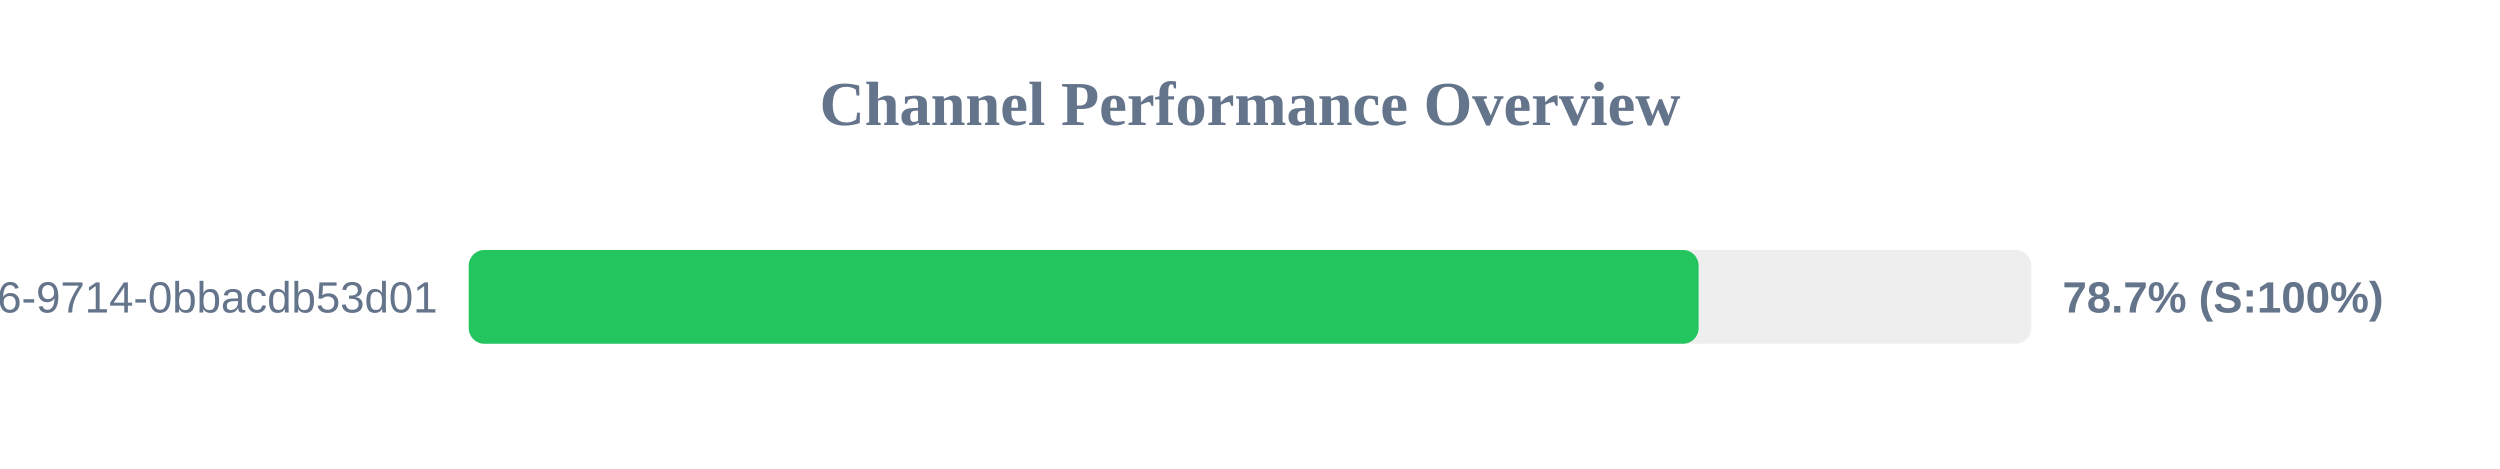
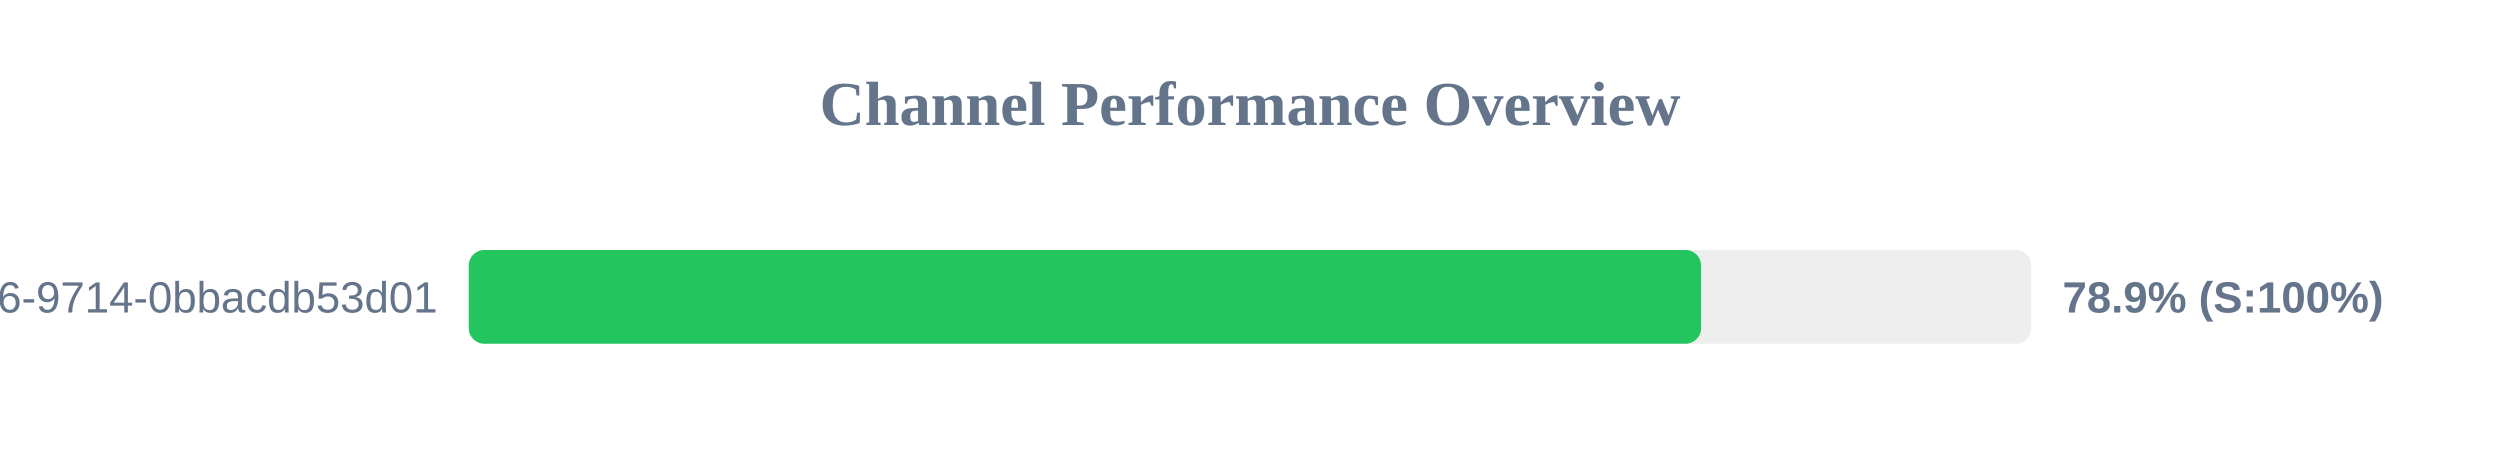
<svg xmlns="http://www.w3.org/2000/svg" width="800" height="150" version="1.1">
  <style>
        .row { font: 14px Arial; fill: #64748b; }
        .score { font: bold 14px Arial; fill: #64748b; }
    </style>
  <text x="400" y="40" text-anchor="middle" font-size="20px" font-weight="bold" fill="#64748b">Channel Performance Overview</text>
  <rect x="150" y="80" width="500" height="30" fill="#eee" rx="5" />
-   <rect x="150" y="80" width="393.55" height="30" fill="#22c55e" rx="5" />
+   <rect x="150" y="80" width="394.35" height="30" fill="#22c55e" rx="5" />
  <text x="140" y="100" text-anchor="end" class="row">?uuid=23125f6e-ec56-4c26-9714-0bbacdb53d01</text>
-   <text x="660" y="100" text-anchor="start" class="score">78.7% (S:100%)</text>
+   <text x="660" y="100" text-anchor="start" class="score">78.9% (S:100%)</text>
</svg>
